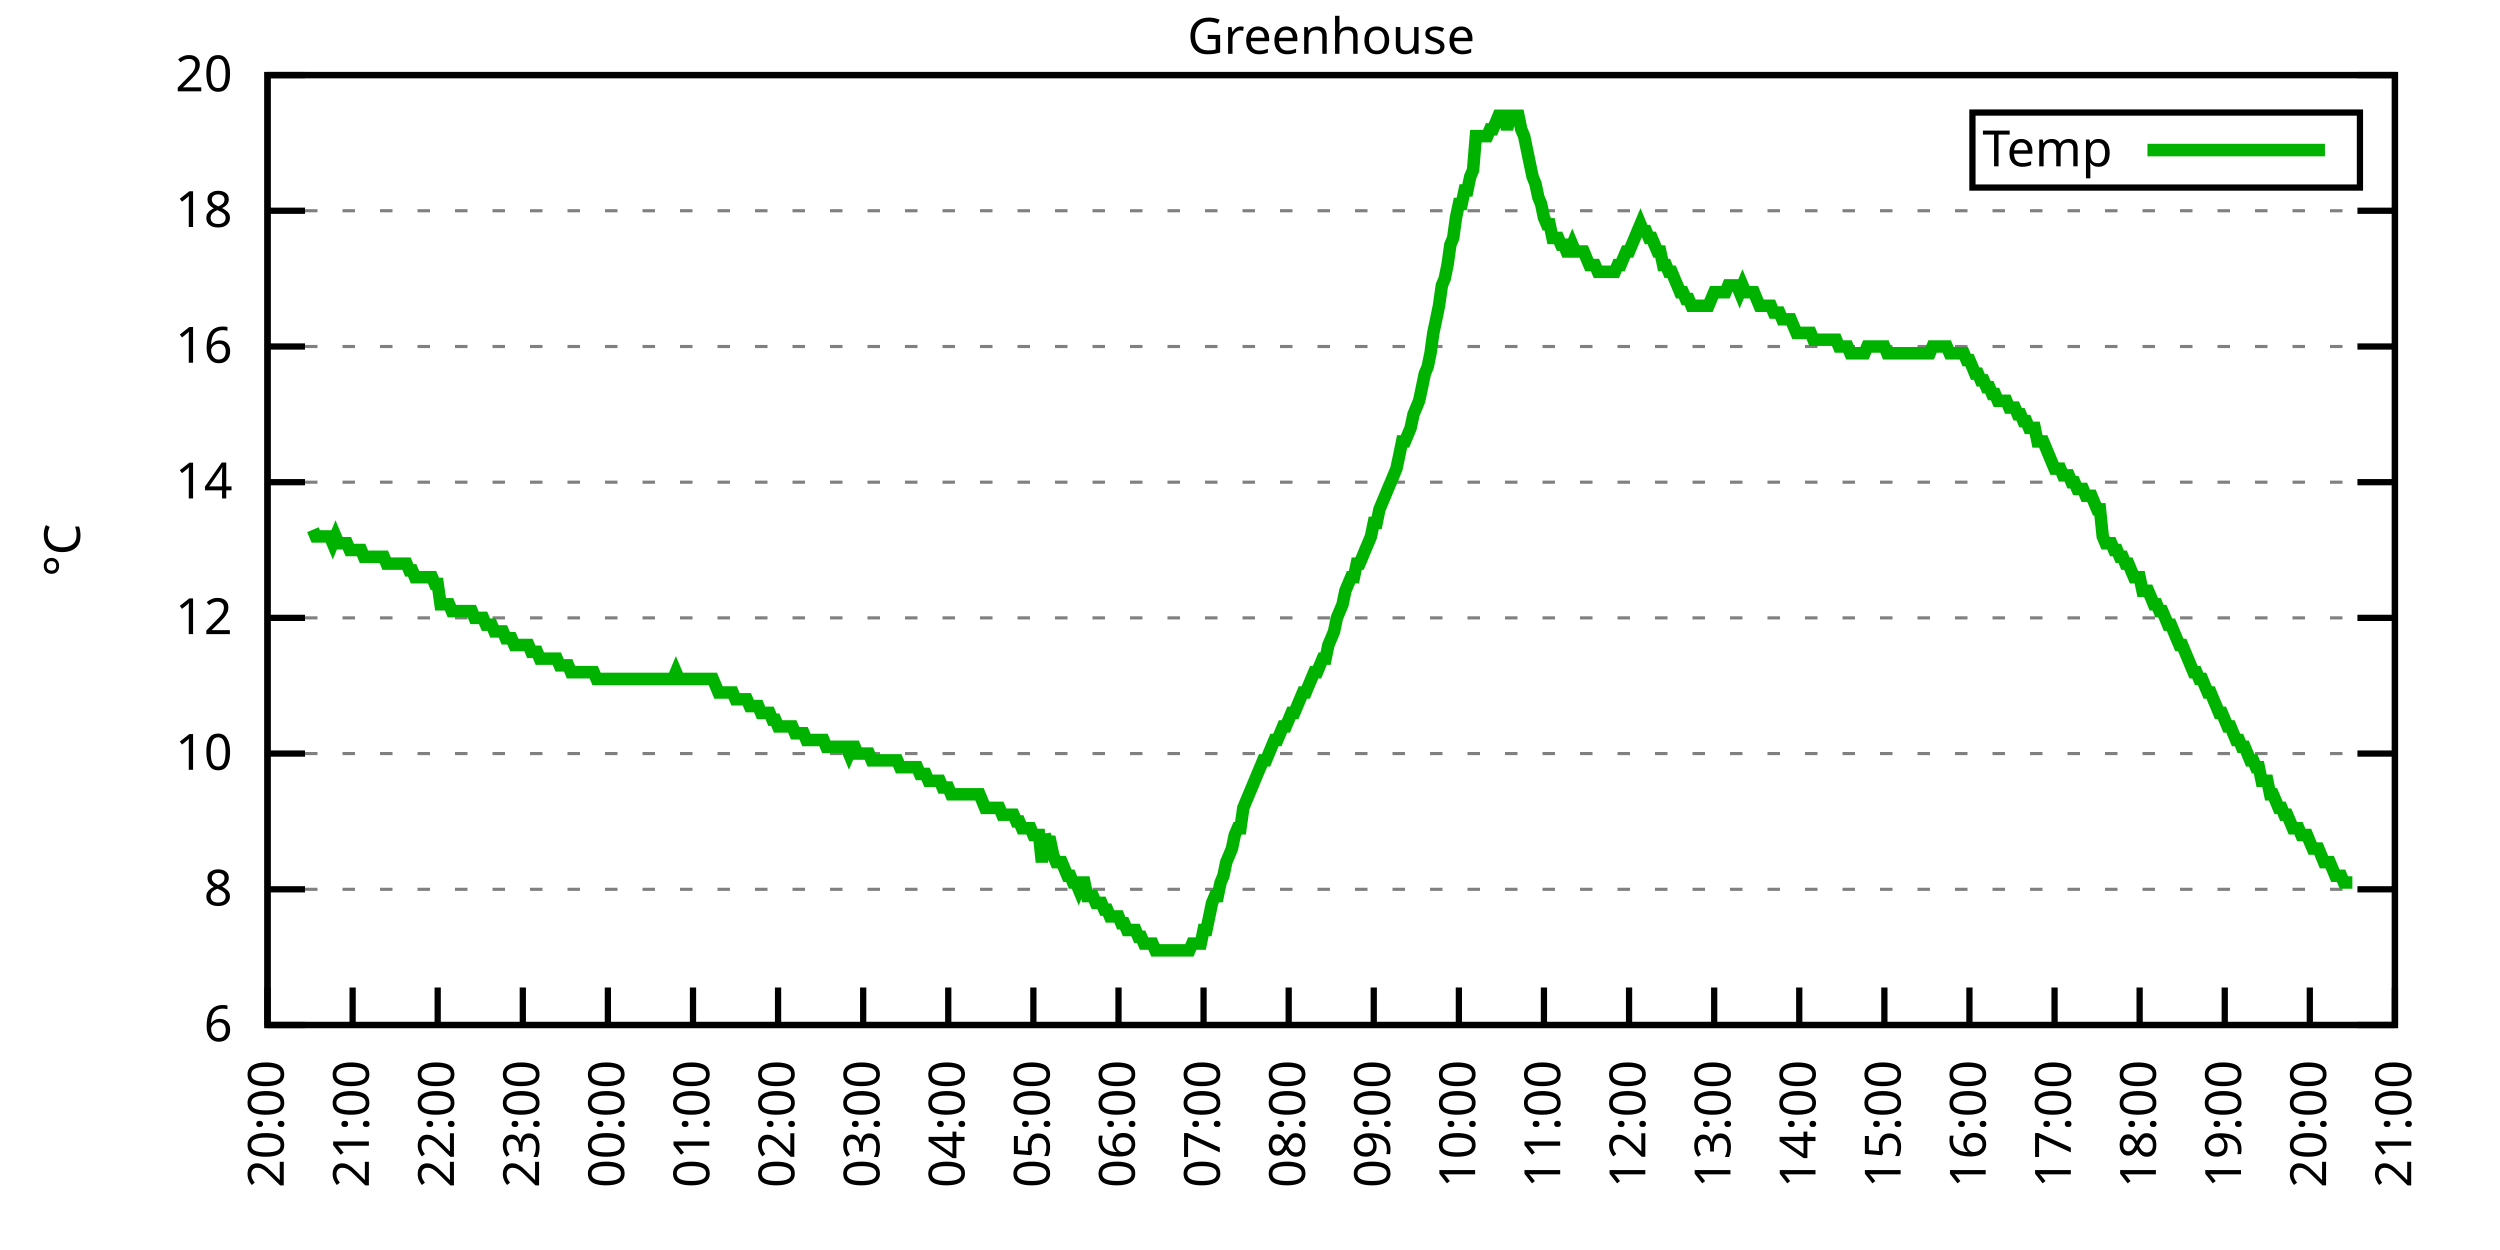
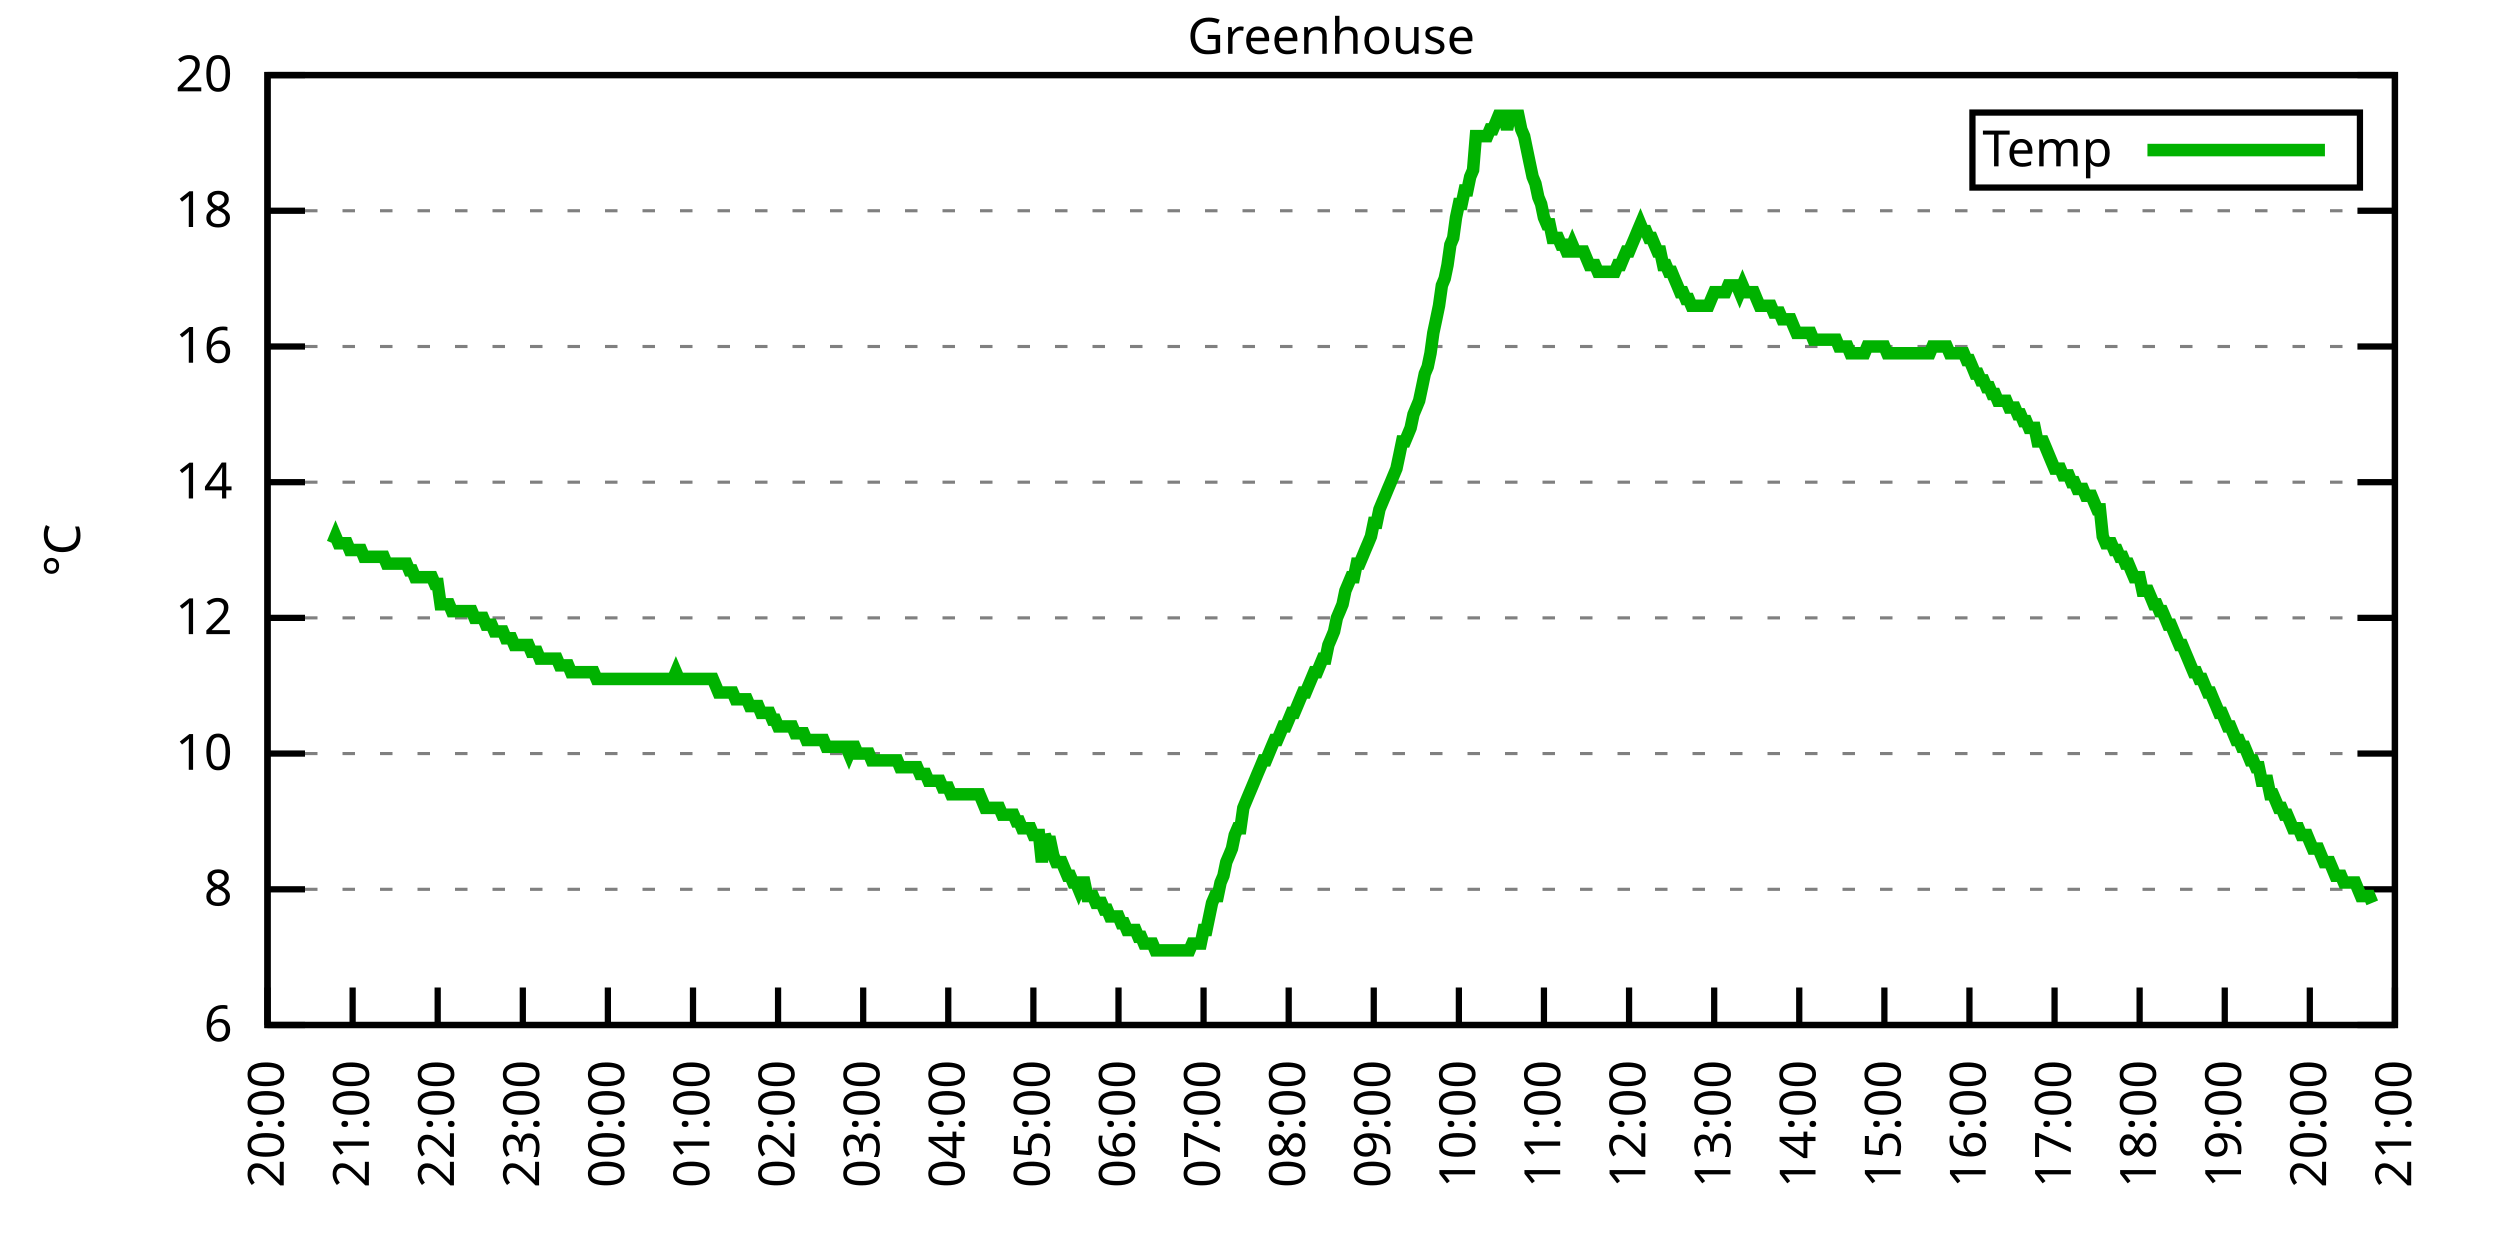
<svg xmlns="http://www.w3.org/2000/svg" xmlns:xlink="http://www.w3.org/1999/xlink" width="400" height="200" viewBox="0 0 400 200">
  <g id="gnuplot_canvas">
    <rect x="0" y="0" width="400" height="200" fill="none" />
    <defs>
      <circle id="gpDot" r="0.5" stroke-width="0.5" stroke="currentColor" />
      <path id="gpPt0" stroke-width="0.333" stroke="currentColor" d="M-1,0 h2 M0,-1 v2" />
      <path id="gpPt1" stroke-width="0.333" stroke="currentColor" d="M-1,-1 L1,1 M1,-1 L-1,1" />
      <path id="gpPt2" stroke-width="0.333" stroke="currentColor" d="M-1,0 L1,0 M0,-1 L0,1 M-1,-1 L1,1 M-1,1 L1,-1" />
      <rect id="gpPt3" stroke-width="0.333" stroke="currentColor" x="-1" y="-1" width="2" height="2" />
      <rect id="gpPt4" stroke-width="0.333" stroke="currentColor" fill="currentColor" x="-1" y="-1" width="2" height="2" />
      <circle id="gpPt5" stroke-width="0.333" stroke="currentColor" cx="0" cy="0" r="1" />
      <use xlink:href="#gpPt5" id="gpPt6" fill="currentColor" stroke="none" />
      <path id="gpPt7" stroke-width="0.333" stroke="currentColor" d="M0,-1.33 L-1.33,0.67 L1.33,0.67 z" />
      <use xlink:href="#gpPt7" id="gpPt8" fill="currentColor" stroke="none" />
      <use xlink:href="#gpPt7" id="gpPt9" stroke="currentColor" transform="rotate(180)" />
      <use xlink:href="#gpPt9" id="gpPt10" fill="currentColor" stroke="none" />
      <use xlink:href="#gpPt3" id="gpPt11" stroke="currentColor" transform="rotate(45)" />
      <use xlink:href="#gpPt11" id="gpPt12" fill="currentColor" stroke="none" />
      <path id="gpPt13" stroke-width="0.333" stroke="currentColor" d="M0,1.330 L1.265,0.411 L0.782,-1.067 L-0.782,-1.076 L-1.265,0.411 z" />
      <use xlink:href="#gpPt13" id="gpPt14" fill="currentColor" stroke="none" />
      <filter id="textbox" filterUnits="objectBoundingBox" x="0" y="0" height="1" width="1">
        <feFlood flood-color="white" flood-opacity="1" result="bgnd" />
        <feComposite in="SourceGraphic" in2="bgnd" operator="atop" />
      </filter>
      <filter id="greybox" filterUnits="objectBoundingBox" x="0" y="0" height="1" width="1">
        <feFlood flood-color="lightgrey" flood-opacity="1" result="grey" />
        <feComposite in="SourceGraphic" in2="grey" operator="atop" />
      </filter>
    </defs>
    <g fill="none" color="white" stroke="currentColor" stroke-width="1.00" stroke-linecap="butt" stroke-linejoin="miter">
</g>
    <g fill="none" color="black" stroke="currentColor" stroke-width="1.00" stroke-linecap="butt" stroke-linejoin="miter">
      <g stroke="none" shape-rendering="crispEdges">
        <polygon fill="rgb(255, 255, 255)" points="42.80,164.00 383.18,164.00 383.18,12.02 42.80,12.02 " />
      </g>
    </g>
    <g fill="none" color="black" stroke="currentColor" stroke-width="1.00" stroke-linecap="butt" stroke-linejoin="miter">
</g>
    <g fill="none" color="black" stroke="black" stroke-width="0.50" stroke-linecap="butt" stroke-linejoin="miter">
</g>
    <g fill="none" color="gray" stroke="currentColor" stroke-width="0.50" stroke-linecap="butt" stroke-linejoin="miter">
      <path stroke="gray" stroke-dasharray="2,4" class="gridline" d="M42.80,164.00 L383.19,164.00  " />
    </g>
    <g fill="none" color="gray" stroke="gray" stroke-width="1.00" stroke-linecap="butt" stroke-linejoin="miter">
</g>
    <g fill="none" color="black" stroke="currentColor" stroke-width="1.00" stroke-linecap="butt" stroke-linejoin="miter">
      <path stroke="black" d="M42.80,164.00 L48.80,164.00 M383.19,164.00 L377.19,164.00  " />
      <g transform="translate(37.20,166.60)" stroke="none" fill="black" font-family="Sans" font-size="8.00" text-anchor="end">
        <text>
          <tspan font-family="Sans"> 6</tspan>
        </text>
      </g>
    </g>
    <g fill="none" color="black" stroke="currentColor" stroke-width="1.00" stroke-linecap="butt" stroke-linejoin="miter">
</g>
    <g fill="none" color="black" stroke="black" stroke-width="0.50" stroke-linecap="butt" stroke-linejoin="miter">
</g>
    <g fill="none" color="gray" stroke="currentColor" stroke-width="0.50" stroke-linecap="butt" stroke-linejoin="miter">
      <path stroke="gray" stroke-dasharray="2,4" class="gridline" d="M42.80,142.29 L383.19,142.29  " />
    </g>
    <g fill="none" color="gray" stroke="gray" stroke-width="1.00" stroke-linecap="butt" stroke-linejoin="miter">
</g>
    <g fill="none" color="black" stroke="currentColor" stroke-width="1.00" stroke-linecap="butt" stroke-linejoin="miter">
      <path stroke="black" d="M42.80,142.29 L48.80,142.29 M383.19,142.29 L377.19,142.29  " />
      <g transform="translate(37.20,144.89)" stroke="none" fill="black" font-family="Sans" font-size="8.00" text-anchor="end">
        <text>
          <tspan font-family="Sans"> 8</tspan>
        </text>
      </g>
    </g>
    <g fill="none" color="black" stroke="currentColor" stroke-width="1.00" stroke-linecap="butt" stroke-linejoin="miter">
</g>
    <g fill="none" color="black" stroke="black" stroke-width="0.50" stroke-linecap="butt" stroke-linejoin="miter">
</g>
    <g fill="none" color="gray" stroke="currentColor" stroke-width="0.50" stroke-linecap="butt" stroke-linejoin="miter">
      <path stroke="gray" stroke-dasharray="2,4" class="gridline" d="M42.80,120.57 L383.19,120.57  " />
    </g>
    <g fill="none" color="gray" stroke="gray" stroke-width="1.00" stroke-linecap="butt" stroke-linejoin="miter">
</g>
    <g fill="none" color="black" stroke="currentColor" stroke-width="1.00" stroke-linecap="butt" stroke-linejoin="miter">
      <path stroke="black" d="M42.80,120.57 L48.80,120.57 M383.19,120.57 L377.19,120.57  " />
      <g transform="translate(37.20,123.17)" stroke="none" fill="black" font-family="Sans" font-size="8.00" text-anchor="end">
        <text>
          <tspan font-family="Sans"> 10</tspan>
        </text>
      </g>
    </g>
    <g fill="none" color="black" stroke="currentColor" stroke-width="1.00" stroke-linecap="butt" stroke-linejoin="miter">
</g>
    <g fill="none" color="black" stroke="black" stroke-width="0.50" stroke-linecap="butt" stroke-linejoin="miter">
</g>
    <g fill="none" color="gray" stroke="currentColor" stroke-width="0.50" stroke-linecap="butt" stroke-linejoin="miter">
      <path stroke="gray" stroke-dasharray="2,4" class="gridline" d="M42.80,98.86 L383.19,98.86  " />
    </g>
    <g fill="none" color="gray" stroke="gray" stroke-width="1.00" stroke-linecap="butt" stroke-linejoin="miter">
</g>
    <g fill="none" color="black" stroke="currentColor" stroke-width="1.00" stroke-linecap="butt" stroke-linejoin="miter">
      <path stroke="black" d="M42.80,98.86 L48.80,98.86 M383.19,98.86 L377.19,98.86  " />
      <g transform="translate(37.20,101.46)" stroke="none" fill="black" font-family="Sans" font-size="8.00" text-anchor="end">
        <text>
          <tspan font-family="Sans"> 12</tspan>
        </text>
      </g>
    </g>
    <g fill="none" color="black" stroke="currentColor" stroke-width="1.00" stroke-linecap="butt" stroke-linejoin="miter">
</g>
    <g fill="none" color="black" stroke="black" stroke-width="0.50" stroke-linecap="butt" stroke-linejoin="miter">
</g>
    <g fill="none" color="gray" stroke="currentColor" stroke-width="0.50" stroke-linecap="butt" stroke-linejoin="miter">
      <path stroke="gray" stroke-dasharray="2,4" class="gridline" d="M42.80,77.15 L383.19,77.15  " />
    </g>
    <g fill="none" color="gray" stroke="gray" stroke-width="1.00" stroke-linecap="butt" stroke-linejoin="miter">
</g>
    <g fill="none" color="black" stroke="currentColor" stroke-width="1.00" stroke-linecap="butt" stroke-linejoin="miter">
      <path stroke="black" d="M42.80,77.15 L48.80,77.15 M383.19,77.15 L377.19,77.15  " />
      <g transform="translate(37.20,79.75)" stroke="none" fill="black" font-family="Sans" font-size="8.00" text-anchor="end">
        <text>
          <tspan font-family="Sans"> 14</tspan>
        </text>
      </g>
    </g>
    <g fill="none" color="black" stroke="currentColor" stroke-width="1.00" stroke-linecap="butt" stroke-linejoin="miter">
</g>
    <g fill="none" color="black" stroke="black" stroke-width="0.50" stroke-linecap="butt" stroke-linejoin="miter">
</g>
    <g fill="none" color="gray" stroke="currentColor" stroke-width="0.50" stroke-linecap="butt" stroke-linejoin="miter">
      <path stroke="gray" stroke-dasharray="2,4" class="gridline" d="M42.80,55.44 L383.19,55.44  " />
    </g>
    <g fill="none" color="gray" stroke="gray" stroke-width="1.00" stroke-linecap="butt" stroke-linejoin="miter">
</g>
    <g fill="none" color="black" stroke="currentColor" stroke-width="1.00" stroke-linecap="butt" stroke-linejoin="miter">
      <path stroke="black" d="M42.80,55.44 L48.80,55.44 M383.19,55.44 L377.19,55.44  " />
      <g transform="translate(37.20,58.04)" stroke="none" fill="black" font-family="Sans" font-size="8.00" text-anchor="end">
        <text>
          <tspan font-family="Sans"> 16</tspan>
        </text>
      </g>
    </g>
    <g fill="none" color="black" stroke="currentColor" stroke-width="1.00" stroke-linecap="butt" stroke-linejoin="miter">
</g>
    <g fill="none" color="black" stroke="black" stroke-width="0.50" stroke-linecap="butt" stroke-linejoin="miter">
</g>
    <g fill="none" color="gray" stroke="currentColor" stroke-width="0.50" stroke-linecap="butt" stroke-linejoin="miter">
      <path stroke="gray" stroke-dasharray="2,4" class="gridline" d="M42.80,33.72 L383.19,33.72  " />
    </g>
    <g fill="none" color="gray" stroke="gray" stroke-width="1.00" stroke-linecap="butt" stroke-linejoin="miter">
</g>
    <g fill="none" color="black" stroke="currentColor" stroke-width="1.00" stroke-linecap="butt" stroke-linejoin="miter">
      <path stroke="black" d="M42.80,33.72 L48.80,33.72 M383.19,33.72 L377.19,33.72  " />
      <g transform="translate(37.20,36.32)" stroke="none" fill="black" font-family="Sans" font-size="8.00" text-anchor="end">
        <text>
          <tspan font-family="Sans"> 18</tspan>
        </text>
      </g>
    </g>
    <g fill="none" color="black" stroke="currentColor" stroke-width="1.00" stroke-linecap="butt" stroke-linejoin="miter">
</g>
    <g fill="none" color="black" stroke="black" stroke-width="0.50" stroke-linecap="butt" stroke-linejoin="miter">
</g>
    <g fill="none" color="gray" stroke="currentColor" stroke-width="0.50" stroke-linecap="butt" stroke-linejoin="miter">
      <path stroke="gray" stroke-dasharray="2,4" class="gridline" d="M42.80,12.01 L383.19,12.01  " />
    </g>
    <g fill="none" color="gray" stroke="gray" stroke-width="1.00" stroke-linecap="butt" stroke-linejoin="miter">
</g>
    <g fill="none" color="black" stroke="currentColor" stroke-width="1.00" stroke-linecap="butt" stroke-linejoin="miter">
      <path stroke="black" d="M42.80,12.01 L48.80,12.01 M383.19,12.01 L377.19,12.01  " />
      <g transform="translate(37.20,14.61)" stroke="none" fill="black" font-family="Sans" font-size="8.00" text-anchor="end">
        <text>
          <tspan font-family="Sans"> 20</tspan>
        </text>
      </g>
    </g>
    <g fill="none" color="black" stroke="currentColor" stroke-width="1.00" stroke-linecap="butt" stroke-linejoin="miter">
      <path stroke="black" d="M42.80,164.00 L42.80,158.00  " />
      <g transform="translate(45.40,169.60) rotate(270.00)" stroke="none" fill="black" font-family="Sans" font-size="8.00" text-anchor="end">
        <text>
          <tspan font-family="Sans">20:00</tspan>
        </text>
      </g>
    </g>
    <g fill="none" color="black" stroke="currentColor" stroke-width="1.00" stroke-linecap="butt" stroke-linejoin="miter">
      <path stroke="black" d="M56.42,164.00 L56.42,158.00  " />
      <g transform="translate(59.02,169.60) rotate(270.00)" stroke="none" fill="black" font-family="Sans" font-size="8.00" text-anchor="end">
        <text>
          <tspan font-family="Sans">21:00</tspan>
        </text>
      </g>
    </g>
    <g fill="none" color="black" stroke="currentColor" stroke-width="1.00" stroke-linecap="butt" stroke-linejoin="miter">
      <path stroke="black" d="M70.03,164.00 L70.03,158.00  " />
      <g transform="translate(72.63,169.60) rotate(270.00)" stroke="none" fill="black" font-family="Sans" font-size="8.00" text-anchor="end">
        <text>
          <tspan font-family="Sans">22:00</tspan>
        </text>
      </g>
    </g>
    <g fill="none" color="black" stroke="currentColor" stroke-width="1.00" stroke-linecap="butt" stroke-linejoin="miter">
      <path stroke="black" d="M83.65,164.00 L83.65,158.00  " />
      <g transform="translate(86.25,169.60) rotate(270.00)" stroke="none" fill="black" font-family="Sans" font-size="8.00" text-anchor="end">
        <text>
          <tspan font-family="Sans">23:00</tspan>
        </text>
      </g>
    </g>
    <g fill="none" color="black" stroke="currentColor" stroke-width="1.00" stroke-linecap="butt" stroke-linejoin="miter">
      <path stroke="black" d="M97.26,164.00 L97.26,158.00  " />
      <g transform="translate(99.86,169.60) rotate(270.00)" stroke="none" fill="black" font-family="Sans" font-size="8.00" text-anchor="end">
        <text>
          <tspan font-family="Sans">00:00</tspan>
        </text>
      </g>
    </g>
    <g fill="none" color="black" stroke="currentColor" stroke-width="1.00" stroke-linecap="butt" stroke-linejoin="miter">
      <path stroke="black" d="M110.88,164.00 L110.88,158.00  " />
      <g transform="translate(113.48,169.60) rotate(270.00)" stroke="none" fill="black" font-family="Sans" font-size="8.00" text-anchor="end">
        <text>
          <tspan font-family="Sans">01:00</tspan>
        </text>
      </g>
    </g>
    <g fill="none" color="black" stroke="currentColor" stroke-width="1.00" stroke-linecap="butt" stroke-linejoin="miter">
      <path stroke="black" d="M124.49,164.00 L124.49,158.00  " />
      <g transform="translate(127.09,169.60) rotate(270.00)" stroke="none" fill="black" font-family="Sans" font-size="8.00" text-anchor="end">
        <text>
          <tspan font-family="Sans">02:00</tspan>
        </text>
      </g>
    </g>
    <g fill="none" color="black" stroke="currentColor" stroke-width="1.00" stroke-linecap="butt" stroke-linejoin="miter">
      <path stroke="black" d="M138.11,164.00 L138.11,158.00  " />
      <g transform="translate(140.71,169.60) rotate(270.00)" stroke="none" fill="black" font-family="Sans" font-size="8.00" text-anchor="end">
        <text>
          <tspan font-family="Sans">03:00</tspan>
        </text>
      </g>
    </g>
    <g fill="none" color="black" stroke="currentColor" stroke-width="1.00" stroke-linecap="butt" stroke-linejoin="miter">
      <path stroke="black" d="M151.72,164.00 L151.72,158.00  " />
      <g transform="translate(154.32,169.60) rotate(270.00)" stroke="none" fill="black" font-family="Sans" font-size="8.00" text-anchor="end">
        <text>
          <tspan font-family="Sans">04:00</tspan>
        </text>
      </g>
    </g>
    <g fill="none" color="black" stroke="currentColor" stroke-width="1.00" stroke-linecap="butt" stroke-linejoin="miter">
      <path stroke="black" d="M165.34,164.00 L165.34,158.00  " />
      <g transform="translate(167.94,169.60) rotate(270.00)" stroke="none" fill="black" font-family="Sans" font-size="8.00" text-anchor="end">
        <text>
          <tspan font-family="Sans">05:00</tspan>
        </text>
      </g>
    </g>
    <g fill="none" color="black" stroke="currentColor" stroke-width="1.00" stroke-linecap="butt" stroke-linejoin="miter">
      <path stroke="black" d="M178.96,164.00 L178.96,158.00  " />
      <g transform="translate(181.56,169.60) rotate(270.00)" stroke="none" fill="black" font-family="Sans" font-size="8.00" text-anchor="end">
        <text>
          <tspan font-family="Sans">06:00</tspan>
        </text>
      </g>
    </g>
    <g fill="none" color="black" stroke="currentColor" stroke-width="1.00" stroke-linecap="butt" stroke-linejoin="miter">
      <path stroke="black" d="M192.57,164.00 L192.57,158.00  " />
      <g transform="translate(195.17,169.60) rotate(270.00)" stroke="none" fill="black" font-family="Sans" font-size="8.00" text-anchor="end">
        <text>
          <tspan font-family="Sans">07:00</tspan>
        </text>
      </g>
    </g>
    <g fill="none" color="black" stroke="currentColor" stroke-width="1.00" stroke-linecap="butt" stroke-linejoin="miter">
      <path stroke="black" d="M206.19,164.00 L206.19,158.00  " />
      <g transform="translate(208.79,169.60) rotate(270.00)" stroke="none" fill="black" font-family="Sans" font-size="8.00" text-anchor="end">
        <text>
          <tspan font-family="Sans">08:00</tspan>
        </text>
      </g>
    </g>
    <g fill="none" color="black" stroke="currentColor" stroke-width="1.00" stroke-linecap="butt" stroke-linejoin="miter">
      <path stroke="black" d="M219.80,164.00 L219.80,158.00  " />
      <g transform="translate(222.40,169.60) rotate(270.00)" stroke="none" fill="black" font-family="Sans" font-size="8.00" text-anchor="end">
        <text>
          <tspan font-family="Sans">09:00</tspan>
        </text>
      </g>
    </g>
    <g fill="none" color="black" stroke="currentColor" stroke-width="1.00" stroke-linecap="butt" stroke-linejoin="miter">
      <path stroke="black" d="M233.42,164.00 L233.42,158.00  " />
      <g transform="translate(236.02,169.60) rotate(270.00)" stroke="none" fill="black" font-family="Sans" font-size="8.00" text-anchor="end">
        <text>
          <tspan font-family="Sans">10:00</tspan>
        </text>
      </g>
    </g>
    <g fill="none" color="black" stroke="currentColor" stroke-width="1.00" stroke-linecap="butt" stroke-linejoin="miter">
      <path stroke="black" d="M247.03,164.00 L247.03,158.00  " />
      <g transform="translate(249.63,169.60) rotate(270.00)" stroke="none" fill="black" font-family="Sans" font-size="8.00" text-anchor="end">
        <text>
          <tspan font-family="Sans">11:00</tspan>
        </text>
      </g>
    </g>
    <g fill="none" color="black" stroke="currentColor" stroke-width="1.00" stroke-linecap="butt" stroke-linejoin="miter">
      <path stroke="black" d="M260.65,164.00 L260.65,158.00  " />
      <g transform="translate(263.25,169.60) rotate(270.00)" stroke="none" fill="black" font-family="Sans" font-size="8.00" text-anchor="end">
        <text>
          <tspan font-family="Sans">12:00</tspan>
        </text>
      </g>
    </g>
    <g fill="none" color="black" stroke="currentColor" stroke-width="1.00" stroke-linecap="butt" stroke-linejoin="miter">
      <path stroke="black" d="M274.27,164.00 L274.27,158.00  " />
      <g transform="translate(276.87,169.60) rotate(270.00)" stroke="none" fill="black" font-family="Sans" font-size="8.00" text-anchor="end">
        <text>
          <tspan font-family="Sans">13:00</tspan>
        </text>
      </g>
    </g>
    <g fill="none" color="black" stroke="currentColor" stroke-width="1.00" stroke-linecap="butt" stroke-linejoin="miter">
      <path stroke="black" d="M287.88,164.00 L287.88,158.00  " />
      <g transform="translate(290.48,169.60) rotate(270.00)" stroke="none" fill="black" font-family="Sans" font-size="8.00" text-anchor="end">
        <text>
          <tspan font-family="Sans">14:00</tspan>
        </text>
      </g>
    </g>
    <g fill="none" color="black" stroke="currentColor" stroke-width="1.00" stroke-linecap="butt" stroke-linejoin="miter">
      <path stroke="black" d="M301.50,164.00 L301.50,158.00  " />
      <g transform="translate(304.10,169.60) rotate(270.00)" stroke="none" fill="black" font-family="Sans" font-size="8.00" text-anchor="end">
        <text>
          <tspan font-family="Sans">15:00</tspan>
        </text>
      </g>
    </g>
    <g fill="none" color="black" stroke="currentColor" stroke-width="1.00" stroke-linecap="butt" stroke-linejoin="miter">
      <path stroke="black" d="M315.11,164.00 L315.11,158.00  " />
      <g transform="translate(317.71,169.60) rotate(270.00)" stroke="none" fill="black" font-family="Sans" font-size="8.00" text-anchor="end">
        <text>
          <tspan font-family="Sans">16:00</tspan>
        </text>
      </g>
    </g>
    <g fill="none" color="black" stroke="currentColor" stroke-width="1.00" stroke-linecap="butt" stroke-linejoin="miter">
      <path stroke="black" d="M328.73,164.00 L328.73,158.00  " />
      <g transform="translate(331.33,169.60) rotate(270.00)" stroke="none" fill="black" font-family="Sans" font-size="8.00" text-anchor="end">
        <text>
          <tspan font-family="Sans">17:00</tspan>
        </text>
      </g>
    </g>
    <g fill="none" color="black" stroke="currentColor" stroke-width="1.00" stroke-linecap="butt" stroke-linejoin="miter">
      <path stroke="black" d="M342.34,164.00 L342.34,158.00  " />
      <g transform="translate(344.94,169.60) rotate(270.00)" stroke="none" fill="black" font-family="Sans" font-size="8.00" text-anchor="end">
        <text>
          <tspan font-family="Sans">18:00</tspan>
        </text>
      </g>
    </g>
    <g fill="none" color="black" stroke="currentColor" stroke-width="1.00" stroke-linecap="butt" stroke-linejoin="miter">
      <path stroke="black" d="M355.96,164.00 L355.96,158.00  " />
      <g transform="translate(358.56,169.60) rotate(270.00)" stroke="none" fill="black" font-family="Sans" font-size="8.00" text-anchor="end">
        <text>
          <tspan font-family="Sans">19:00</tspan>
        </text>
      </g>
    </g>
    <g fill="none" color="black" stroke="currentColor" stroke-width="1.00" stroke-linecap="butt" stroke-linejoin="miter">
      <path stroke="black" d="M369.57,164.00 L369.57,158.00  " />
      <g transform="translate(372.17,169.60) rotate(270.00)" stroke="none" fill="black" font-family="Sans" font-size="8.00" text-anchor="end">
        <text>
          <tspan font-family="Sans">20:00</tspan>
        </text>
      </g>
    </g>
    <g fill="none" color="black" stroke="currentColor" stroke-width="1.00" stroke-linecap="butt" stroke-linejoin="miter">
      <path stroke="black" d="M383.19,164.00 L383.19,158.00  " />
      <g transform="translate(385.79,169.60) rotate(270.00)" stroke="none" fill="black" font-family="Sans" font-size="8.00" text-anchor="end">
        <text>
          <tspan font-family="Sans">21:00</tspan>
        </text>
      </g>
    </g>
    <g fill="none" color="black" stroke="currentColor" stroke-width="1.00" stroke-linecap="butt" stroke-linejoin="miter">
</g>
    <g fill="none" color="black" stroke="currentColor" stroke-width="1.00" stroke-linecap="butt" stroke-linejoin="miter">
      <path stroke="black" d="M42.80,12.01 L42.80,164.00 L383.19,164.00 L383.19,12.01 L42.80,12.01 Z  " />
    </g>
    <g fill="none" color="black" stroke="currentColor" stroke-width="1.00" stroke-linecap="butt" stroke-linejoin="miter">
</g>
    <g fill="none" color="black" stroke="currentColor" stroke-width="1.00" stroke-linecap="butt" stroke-linejoin="miter">
      <path stroke="black" d="M315.59,30.01 L315.59,18.01 L377.59,18.01 L377.59,30.01 L315.59,30.01 Z  " />
    </g>
    <g id="Greenhouse_plot_1">
      <g fill="none" color="white" stroke="black" stroke-width="2.00" stroke-linecap="butt" stroke-linejoin="miter">
</g>
      <g fill="none" color="black" stroke="currentColor" stroke-width="2.00" stroke-linecap="butt" stroke-linejoin="miter">
        <g transform="translate(337.99,26.61)" stroke="none" fill="black" font-family="Sans" font-size="8.00" text-anchor="end">
          <text>
            <tspan font-family="Sans">Temp</tspan>
          </text>
        </g>
      </g>
      <g fill="none" color="black" stroke="currentColor" stroke-width="2.00" stroke-linecap="butt" stroke-linejoin="miter">
-         <path stroke="rgb(  0, 178,   0)" d="M343.59,24.01 L371.99,24.01 M50.06,84.75 L50.52,85.83 L50.97,85.83 L51.42,85.83 L51.88,85.83 L52.33,85.83   L52.78,85.83 L53.24,86.92 L53.69,85.83 L54.15,86.92 L54.60,86.92 L55.05,86.92 L55.51,86.92 L55.96,88.00   L56.42,88.00 L56.87,88.00 L57.32,88.00 L57.78,88.00 L58.23,89.09 L58.68,89.09 L59.14,89.09 L59.59,89.09   L60.05,89.09 L60.50,89.09 L60.95,89.09 L61.41,89.09 L61.86,90.18 L62.32,90.18 L62.77,90.18 L63.22,90.18   L63.68,90.18 L64.13,90.18 L64.58,90.18 L65.04,90.18 L65.49,91.26 L65.95,91.26 L66.40,92.35 L66.85,92.35   L67.31,92.35 L67.76,92.35 L68.22,92.35 L68.67,92.35 L69.12,92.35 L69.58,93.43 L70.03,93.43 L70.49,96.69   L70.94,96.69 L71.39,96.69 L71.85,96.69 L72.30,97.78 L72.75,97.78 L73.21,97.78 L73.66,97.78 L74.12,97.78   L74.57,97.78 L75.02,97.78 L75.48,97.78 L75.93,98.86 L76.39,98.86 L76.84,98.86 L77.29,98.86 L77.75,99.95   L78.20,99.95 L78.65,99.95 L79.11,101.03 L79.56,101.03 L80.02,101.03 L80.47,101.03 L80.92,102.12 L81.38,102.12   L81.83,102.12 L82.29,103.20 L82.74,103.20 L83.19,103.20 L83.65,103.20 L84.10,103.20 L84.55,103.20 L85.01,104.29   L85.46,104.29 L85.92,104.29 L86.37,105.38 L86.82,105.38 L87.28,105.38 L87.73,105.38 L88.19,105.38 L88.64,105.38   L89.09,105.38 L89.55,106.46 L90.00,106.46 L90.45,106.46 L90.91,106.46 L91.36,107.55 L91.82,107.55 L92.27,107.55   L92.72,107.55 L93.18,107.55 L93.63,107.55 L94.09,107.55 L94.54,107.55 L94.99,107.55 L95.45,108.63 L95.90,108.63   L96.35,108.63 L96.81,108.63 L97.26,108.63 L97.72,108.63 L98.17,108.63 L98.62,108.63 L99.08,108.63 L99.53,108.63   L99.99,108.63 L100.44,108.63 L100.89,108.63 L101.35,108.63 L101.80,108.63 L102.25,108.63 L102.71,108.63 L103.16,108.63   L103.62,108.63 L104.07,108.63 L104.52,108.63 L104.98,108.63 L105.43,108.63 L105.89,108.63 L106.34,108.63 L106.79,108.63   L107.25,108.63 L107.70,108.63 L108.15,107.55 L108.61,108.63 L109.06,108.63 L109.52,108.63 L109.97,108.63 L110.42,108.63   L110.88,108.63 L111.33,108.63 L111.79,108.63 L112.24,108.63 L112.69,108.63 L113.15,108.63 L113.60,108.63 L114.05,108.63   L114.51,109.72 L114.96,110.80 L115.42,110.80 L115.87,110.80 L116.32,110.80 L116.78,110.80 L117.23,110.80 L117.69,111.89   L118.14,111.89 L118.59,111.89 L119.05,111.89 L119.50,111.89 L119.96,112.97 L120.41,112.97 L120.86,112.97 L121.32,112.97   L121.77,114.06 L122.22,114.06 L122.68,114.06 L123.13,114.06 L123.59,115.15 L124.04,115.15 L124.49,116.23 L124.95,116.23   L125.40,116.23 L125.86,116.23 L126.31,116.23 L126.76,116.23 L127.22,117.32 L127.67,117.32 L128.12,117.32 L128.58,117.32   L129.03,118.40 L129.49,118.40 L129.94,118.40 L130.39,118.40 L130.85,118.40 L131.30,118.40 L131.76,118.40 L132.21,119.49   L132.66,119.49 L133.12,119.49 L133.57,119.49 L134.02,119.49 L134.48,119.49 L134.93,119.49 L135.39,119.49 L135.84,120.57   L136.29,119.49 L136.75,119.49 L137.20,120.57 L137.66,120.57 L138.11,120.57 L138.56,120.57 L139.02,120.57 L139.47,121.66   L139.92,121.66 L140.38,121.66 L140.83,121.66 L141.29,121.66 L141.74,121.66 L142.19,121.66 L142.65,121.66 L143.10,121.66   L143.56,121.66 L144.01,122.75 L144.46,122.75 L144.92,122.75 L145.37,122.75 L145.82,122.75 L146.28,122.75 L146.73,122.75   L147.19,123.83 L147.64,123.83 L148.09,123.83 L148.55,124.92 L149.00,124.92 L149.46,124.92 L149.91,124.92 L150.36,124.92   L150.82,126.00 L151.27,126.00 L151.72,126.00 L152.18,127.09 L152.63,127.09 L153.09,127.09 L153.54,127.09 L153.99,127.09   L154.45,127.09 L154.90,127.09 L155.36,127.09 L155.81,127.09 L156.26,127.09 L156.72,127.09 L157.17,128.17 L157.62,129.26   L158.08,129.26 L158.53,129.26 L158.99,129.26 L159.44,129.26 L159.89,129.26 L160.35,130.35 L160.80,130.35 L161.26,130.35   L161.71,130.35 L162.16,130.35 L162.62,131.43 L163.07,131.43 L163.52,132.52 L163.98,132.52 L164.43,132.52 L164.89,132.52   L165.34,133.60 L165.79,133.60 L166.25,133.60 L166.70,137.94 L167.16,133.60 L167.61,134.69 L168.06,134.69 L168.52,136.86   L168.97,137.94 L169.43,137.94 L169.88,137.94 L170.33,139.03 L170.79,140.12 L171.24,140.12 L171.69,141.20 L172.15,141.20   L172.60,142.29 L173.06,141.20 L173.51,141.20 L173.96,143.37 L174.42,143.37 L174.87,143.37 L175.33,144.46 L175.78,144.46   L176.23,144.46 L176.69,145.54 L177.14,145.54 L177.59,146.63 L178.05,146.63 L178.50,146.63 L178.96,146.63 L179.41,147.72   L179.86,147.72 L180.32,148.80 L180.77,148.80 L181.23,148.80 L181.68,148.80 L182.13,149.89 L182.59,149.89 L183.04,150.97   L183.49,150.97 L183.95,150.97 L184.40,150.97 L184.86,152.06 L185.31,152.06 L185.76,152.06 L186.22,152.06 L186.67,152.06   L187.13,152.06 L187.58,152.06 L188.03,152.06 L188.49,152.06 L188.94,152.06 L189.39,152.06 L189.85,152.06 L190.30,152.06   L190.76,150.97 L191.21,150.97 L191.66,150.97 L192.12,150.97 L192.57,148.80 L193.03,148.80 L193.48,146.63 L193.93,144.46   L194.39,143.37 L194.84,143.37 L195.29,141.20 L195.75,140.12 L196.20,137.94 L196.66,136.86 L197.11,135.77 L197.56,133.60   L198.02,132.52 L198.47,132.52 L198.93,129.26 L199.38,128.17 L199.83,127.09 L200.29,126.00 L200.74,124.92 L201.19,123.83   L201.65,122.75 L202.10,121.66 L202.56,121.66 L203.01,120.57 L203.46,119.49 L203.92,118.40 L204.37,118.40 L204.83,117.32   L205.28,116.23 L205.73,116.23 L206.19,115.15 L206.64,114.06 L207.09,114.06 L207.55,112.97 L208.00,111.89 L208.46,110.80   L208.91,110.80 L209.36,109.72 L209.82,108.63 L210.27,107.55 L210.73,107.55 L211.18,106.46 L211.63,105.38 L212.09,105.38   L212.54,103.20 L213.00,102.12 L213.45,101.03 L213.90,98.86 L214.36,97.78 L214.81,96.69 L215.26,94.52 L215.72,93.43   L216.17,92.35 L216.63,92.35 L217.08,90.18 L217.53,90.18 L217.99,89.09 L218.44,88.00 L218.90,86.92 L219.35,85.83   L219.80,83.66 L220.26,83.66 L220.71,81.49 L221.16,80.41 L221.62,79.32 L222.07,78.23 L222.53,77.15 L222.98,76.06   L223.43,74.98 L223.89,72.81 L224.34,70.63 L224.80,70.63 L225.25,69.55 L225.70,68.46 L226.16,66.29 L226.61,65.21   L227.06,64.12 L227.52,61.95 L227.97,59.78 L228.43,58.69 L228.88,56.52 L229.33,53.26 L229.79,51.09 L230.24,48.92   L230.70,45.66 L231.15,44.58 L231.60,42.41 L232.06,39.15 L232.51,38.07 L232.96,34.81 L233.42,32.64 L233.87,32.64   L234.33,30.47 L234.78,30.47 L235.23,28.29 L235.69,27.21 L236.14,21.78 L236.60,21.78 L237.05,21.78 L237.50,21.78   L237.96,21.78 L238.41,20.70 L238.86,20.70 L239.32,19.61 L239.77,18.52 L240.23,18.52 L240.68,18.52 L241.13,20.70   L241.59,18.52 L242.04,18.52 L242.50,18.52 L242.95,18.52 L243.40,20.70 L243.86,21.78 L244.31,23.95 L244.76,26.12   L245.22,28.29 L245.67,29.38 L246.13,31.55 L246.58,32.64 L247.03,34.81 L247.49,35.89 L247.94,35.89 L248.40,38.07   L248.85,38.07 L249.30,38.07 L249.76,39.15 L250.21,39.15 L250.66,40.24 L251.12,40.24 L251.57,39.15 L252.03,40.24   L252.48,40.24 L252.93,40.24 L253.39,40.24 L253.84,41.32 L254.30,42.41 L254.75,42.41 L255.20,42.41 L255.66,43.49   L256.11,43.49 L256.56,43.49 L257.02,43.49 L257.47,43.49 L257.93,43.49 L258.38,43.49 L258.83,42.41 L259.29,42.41   L259.74,41.32 L260.20,40.24 L260.65,40.24 L261.10,39.15 L261.56,38.07 L262.01,36.98 L262.47,35.89 L262.92,36.98   L263.37,36.98 L263.83,38.07 L264.28,38.07 L264.73,39.15 L265.19,40.24 L265.64,40.24 L266.10,42.41 L266.55,42.41   L267.00,43.49 L267.46,43.49 L267.91,44.58 L268.37,45.66 L268.82,46.75 L269.27,46.75 L269.73,47.84 L270.18,47.84   L270.63,48.92 L271.09,48.92 L271.54,48.92 L272.00,48.92 L272.45,48.92 L272.90,48.92 L273.36,48.92 L273.81,47.84   L274.27,46.75 L274.72,46.75 L275.17,46.75 L275.63,46.75 L276.08,46.75 L276.53,45.66 L276.99,45.66 L277.44,45.66   L277.90,45.66 L278.35,46.75 L278.80,45.66 L279.26,46.75 L279.71,46.75 L280.17,46.75 L280.62,46.75 L281.07,47.84   L281.53,48.92 L281.98,48.92 L282.43,48.92 L282.89,48.92 L283.34,48.92 L283.80,50.01 L284.25,50.01 L284.70,50.01   L285.16,51.09 L285.61,51.09 L286.07,51.09 L286.52,51.09 L286.97,52.18 L287.43,53.26 L287.88,53.26 L288.33,53.26   L288.79,53.26 L289.24,53.26 L289.70,53.26 L290.15,54.35 L290.60,54.35 L291.06,54.35 L291.51,54.35 L291.97,54.35   L292.42,54.35 L292.87,54.35 L293.33,54.35 L293.78,54.35 L294.23,55.44 L294.69,55.44 L295.14,55.44 L295.60,55.44   L296.05,56.52 L296.50,56.52 L296.96,56.52 L297.41,56.52 L297.87,56.52 L298.32,56.52 L298.77,55.44 L299.23,55.44   L299.68,55.44 L300.13,55.44 L300.59,55.44 L301.04,55.44 L301.50,55.44 L301.95,56.52 L302.40,56.52 L302.86,56.52   L303.31,56.52 L303.77,56.52 L304.22,56.52 L304.67,56.52 L305.13,56.52 L305.58,56.52 L306.03,56.52 L306.49,56.52   L306.94,56.52 L307.40,56.52 L307.85,56.52 L308.30,56.52 L308.76,56.52 L309.21,55.44 L309.67,55.44 L310.12,55.44   L310.57,55.44 L311.03,55.44 L311.48,55.44 L311.94,56.52 L312.39,56.52 L312.84,56.52 L313.30,56.52 L313.75,56.52   L314.20,56.52 L314.66,57.61 L315.11,57.61 L315.57,58.69 L316.02,59.78 L316.47,59.78 L316.93,60.86 L317.38,60.86   L317.84,61.95 L318.29,61.95 L318.74,63.04 L319.20,63.04 L319.65,64.12 L320.10,64.12 L320.56,64.12 L321.01,64.12   L321.47,65.21 L321.92,65.21 L322.37,65.21 L322.83,66.29 L323.28,66.29 L323.74,67.38 L324.19,67.38 L324.64,68.46   L325.10,68.46 L325.55,68.46 L326.00,70.63 L326.46,70.63 L326.91,70.63 L327.37,71.72 L327.82,72.81 L328.27,73.89   L328.73,74.98 L329.18,74.98 L329.64,74.98 L330.09,76.06 L330.54,76.06 L331.00,76.06 L331.45,77.15 L331.90,77.15   L332.36,78.23 L332.81,78.23 L333.27,78.23 L333.72,79.32 L334.17,79.32 L334.63,79.32 L335.08,80.41 L335.54,81.49   L335.99,81.49 L336.44,85.83 L336.90,86.92 L337.35,86.92 L337.80,86.92 L338.26,88.00 L338.71,88.00 L339.17,89.09   L339.62,89.09 L340.07,90.18 L340.53,90.18 L340.98,91.26 L341.44,92.35 L341.89,92.35 L342.34,92.35 L342.80,94.52   L343.25,94.52 L343.70,94.52 L344.16,95.60 L344.61,96.69 L345.07,96.69 L345.52,97.78 L345.97,97.78 L346.43,98.86   L346.88,99.95 L347.34,99.95 L347.79,101.03 L348.24,102.12 L348.70,103.20 L349.15,103.20 L349.60,104.29 L350.06,105.38   L350.51,106.46 L350.97,107.55 L351.42,107.55 L351.87,108.63 L352.33,108.63 L352.78,109.72 L353.24,110.80 L353.69,110.80   L354.14,111.89 L354.60,112.97 L355.05,114.06 L355.50,114.06 L355.96,115.15 L356.41,116.23 L356.87,116.23 L357.32,117.32   L357.77,118.40 L358.23,118.40 L358.68,119.49 L359.14,119.49 L359.59,120.57 L360.04,121.66 L360.50,121.66 L360.95,122.75   L361.41,122.75 L361.86,124.92 L362.31,124.92 L362.77,124.92 L363.22,127.09 L363.67,127.09 L364.13,128.17 L364.58,129.26   L365.04,129.26 L365.49,130.35 L365.94,130.35 L366.40,131.43 L366.85,132.52 L367.31,132.52 L367.76,132.52 L368.21,133.60   L368.67,133.60 L369.12,133.60 L369.57,134.69 L370.03,135.77 L370.48,135.77 L370.94,135.77 L371.39,136.86 L371.84,137.94   L372.30,137.94 L372.75,137.94 L373.21,139.03 L373.66,140.12 L374.11,140.12 L374.57,140.12 L375.02,141.20 L375.47,141.20   L375.93,141.20 L376.38,141.20  " />
+         <path stroke="rgb(  0, 178,   0)" d="M343.59,24.01 L371.99,24.01 M53.24,86.92 L53.69,85.83 L54.15,86.92 L54.60,86.92 L55.05,86.92 L55.51,86.92   L55.96,88.00 L56.42,88.00 L56.87,88.00 L57.32,88.00 L57.78,88.00 L58.23,89.09 L58.68,89.09 L59.14,89.09   L59.59,89.09 L60.05,89.09 L60.50,89.09 L60.95,89.09 L61.41,89.09 L61.86,90.18 L62.32,90.18 L62.77,90.18   L63.22,90.18 L63.68,90.18 L64.13,90.18 L64.58,90.18 L65.04,90.18 L65.49,91.26 L65.95,91.26 L66.40,92.35   L66.85,92.35 L67.31,92.35 L67.76,92.35 L68.22,92.35 L68.67,92.35 L69.12,92.35 L69.58,93.43 L70.03,93.43   L70.49,96.69 L70.94,96.69 L71.39,96.69 L71.85,96.69 L72.30,97.78 L72.75,97.78 L73.21,97.78 L73.66,97.78   L74.12,97.78 L74.57,97.78 L75.02,97.78 L75.48,97.78 L75.93,98.86 L76.39,98.86 L76.84,98.86 L77.29,98.86   L77.75,99.95 L78.20,99.95 L78.65,99.95 L79.11,101.03 L79.56,101.03 L80.02,101.03 L80.47,101.03 L80.92,102.12   L81.38,102.12 L81.83,102.12 L82.29,103.20 L82.74,103.20 L83.19,103.20 L83.65,103.20 L84.10,103.20 L84.55,103.20   L85.01,104.29 L85.46,104.29 L85.92,104.29 L86.37,105.38 L86.82,105.38 L87.28,105.38 L87.73,105.38 L88.19,105.38   L88.64,105.38 L89.09,105.38 L89.55,106.46 L90.00,106.46 L90.45,106.46 L90.91,106.46 L91.36,107.55 L91.82,107.55   L92.27,107.55 L92.72,107.55 L93.18,107.55 L93.63,107.55 L94.09,107.55 L94.54,107.55 L94.99,107.55 L95.45,108.63   L95.90,108.63 L96.35,108.63 L96.81,108.63 L97.26,108.63 L97.72,108.63 L98.17,108.63 L98.62,108.63 L99.08,108.63   L99.53,108.63 L99.99,108.63 L100.44,108.63 L100.89,108.63 L101.35,108.63 L101.80,108.63 L102.25,108.63 L102.71,108.63   L103.16,108.63 L103.62,108.63 L104.07,108.63 L104.52,108.63 L104.98,108.63 L105.43,108.63 L105.89,108.63 L106.34,108.63   L106.79,108.63 L107.25,108.63 L107.70,108.63 L108.15,107.55 L108.61,108.63 L109.06,108.63 L109.52,108.63 L109.97,108.63   L110.42,108.63 L110.88,108.63 L111.33,108.63 L111.79,108.63 L112.24,108.63 L112.69,108.63 L113.15,108.63 L113.60,108.63   L114.05,108.63 L114.51,109.72 L114.96,110.80 L115.42,110.80 L115.87,110.80 L116.32,110.80 L116.78,110.80 L117.23,110.80   L117.69,111.89 L118.14,111.89 L118.59,111.89 L119.05,111.89 L119.50,111.89 L119.96,112.97 L120.41,112.97 L120.86,112.97   L121.32,112.97 L121.77,114.06 L122.22,114.06 L122.68,114.06 L123.13,114.06 L123.59,115.15 L124.04,115.15 L124.49,116.23   L124.95,116.23 L125.40,116.23 L125.86,116.23 L126.31,116.23 L126.76,116.23 L127.22,117.32 L127.67,117.32 L128.12,117.32   L128.58,117.32 L129.03,118.40 L129.49,118.40 L129.94,118.40 L130.39,118.40 L130.85,118.40 L131.30,118.40 L131.76,118.40   L132.21,119.49 L132.66,119.49 L133.12,119.49 L133.57,119.49 L134.02,119.49 L134.48,119.49 L134.93,119.49 L135.39,119.49   L135.84,120.57 L136.29,119.49 L136.75,119.49 L137.20,120.57 L137.66,120.57 L138.11,120.57 L138.56,120.57 L139.02,120.57   L139.47,121.66 L139.92,121.66 L140.38,121.66 L140.83,121.66 L141.29,121.66 L141.74,121.66 L142.19,121.66 L142.65,121.66   L143.10,121.66 L143.56,121.66 L144.01,122.75 L144.46,122.75 L144.92,122.75 L145.37,122.75 L145.82,122.75 L146.28,122.75   L146.73,122.75 L147.19,123.83 L147.64,123.83 L148.09,123.83 L148.55,124.92 L149.00,124.92 L149.46,124.92 L149.91,124.92   L150.36,124.92 L150.82,126.00 L151.27,126.00 L151.72,126.00 L152.18,127.09 L152.63,127.09 L153.09,127.09 L153.54,127.09   L153.99,127.09 L154.45,127.09 L154.90,127.09 L155.36,127.09 L155.81,127.09 L156.26,127.09 L156.72,127.09 L157.17,128.17   L157.62,129.26 L158.08,129.26 L158.53,129.26 L158.99,129.26 L159.44,129.26 L159.89,129.26 L160.35,130.35 L160.80,130.35   L161.26,130.35 L161.71,130.35 L162.16,130.35 L162.62,131.43 L163.07,131.43 L163.52,132.52 L163.98,132.52 L164.43,132.52   L164.89,132.52 L165.34,133.60 L165.79,133.60 L166.25,133.60 L166.70,137.94 L167.16,133.60 L167.61,134.69 L168.06,134.69   L168.52,136.86 L168.97,137.94 L169.43,137.94 L169.88,137.94 L170.33,139.03 L170.79,140.12 L171.24,140.12 L171.69,141.20   L172.15,141.20 L172.60,142.29 L173.06,141.20 L173.51,141.20 L173.96,143.37 L174.42,143.37 L174.87,143.37 L175.33,144.46   L175.78,144.46 L176.23,144.46 L176.69,145.54 L177.14,145.54 L177.59,146.63 L178.05,146.63 L178.50,146.63 L178.96,146.63   L179.41,147.72 L179.86,147.72 L180.32,148.80 L180.77,148.80 L181.23,148.80 L181.68,148.80 L182.13,149.89 L182.59,149.89   L183.04,150.97 L183.49,150.97 L183.95,150.97 L184.40,150.97 L184.86,152.06 L185.31,152.06 L185.76,152.06 L186.22,152.06   L186.67,152.06 L187.13,152.06 L187.58,152.06 L188.03,152.06 L188.49,152.06 L188.94,152.06 L189.39,152.06 L189.85,152.06   L190.30,152.06 L190.76,150.97 L191.21,150.97 L191.66,150.97 L192.12,150.97 L192.57,148.80 L193.03,148.80 L193.48,146.63   L193.93,144.46 L194.39,143.37 L194.84,143.37 L195.29,141.20 L195.75,140.12 L196.20,137.94 L196.66,136.86 L197.11,135.77   L197.56,133.60 L198.02,132.52 L198.47,132.52 L198.93,129.26 L199.38,128.17 L199.83,127.09 L200.29,126.00 L200.74,124.92   L201.19,123.83 L201.65,122.75 L202.10,121.66 L202.56,121.66 L203.01,120.57 L203.46,119.49 L203.92,118.40 L204.37,118.40   L204.83,117.32 L205.28,116.23 L205.73,116.23 L206.19,115.15 L206.64,114.06 L207.09,114.06 L207.55,112.97 L208.00,111.89   L208.46,110.80 L208.91,110.80 L209.36,109.72 L209.82,108.63 L210.27,107.55 L210.73,107.55 L211.18,106.46 L211.63,105.38   L212.09,105.38 L212.54,103.20 L213.00,102.12 L213.45,101.03 L213.90,98.86 L214.36,97.78 L214.81,96.69 L215.26,94.52   L215.72,93.43 L216.17,92.35 L216.63,92.35 L217.08,90.18 L217.53,90.18 L217.99,89.09 L218.44,88.00 L218.90,86.92   L219.35,85.83 L219.80,83.66 L220.26,83.66 L220.71,81.49 L221.16,80.41 L221.62,79.32 L222.07,78.23 L222.53,77.15   L222.98,76.06 L223.43,74.98 L223.89,72.81 L224.34,70.63 L224.80,70.63 L225.25,69.55 L225.70,68.46 L226.16,66.29   L226.61,65.21 L227.06,64.12 L227.52,61.95 L227.97,59.78 L228.43,58.69 L228.88,56.52 L229.33,53.26 L229.79,51.09   L230.24,48.92 L230.70,45.66 L231.15,44.58 L231.60,42.41 L232.06,39.15 L232.51,38.07 L232.96,34.81 L233.42,32.64   L233.87,32.64 L234.33,30.47 L234.78,30.47 L235.23,28.29 L235.69,27.21 L236.14,21.78 L236.60,21.78 L237.05,21.78   L237.50,21.78 L237.96,21.78 L238.41,20.70 L238.86,20.70 L239.32,19.61 L239.77,18.52 L240.23,18.52 L240.68,18.52   L241.13,20.70 L241.59,18.52 L242.04,18.52 L242.50,18.52 L242.95,18.52 L243.40,20.70 L243.86,21.78 L244.31,23.95   L244.76,26.12 L245.22,28.29 L245.67,29.38 L246.13,31.55 L246.58,32.64 L247.03,34.81 L247.49,35.89 L247.94,35.89   L248.40,38.07 L248.85,38.07 L249.30,38.07 L249.76,39.15 L250.21,39.15 L250.66,40.24 L251.12,40.24 L251.57,39.15   L252.03,40.24 L252.48,40.24 L252.93,40.24 L253.39,40.24 L253.84,41.32 L254.30,42.41 L254.75,42.41 L255.20,42.41   L255.66,43.49 L256.11,43.49 L256.56,43.49 L257.02,43.49 L257.47,43.49 L257.93,43.49 L258.38,43.49 L258.83,42.41   L259.29,42.41 L259.74,41.32 L260.20,40.24 L260.65,40.24 L261.10,39.15 L261.56,38.07 L262.01,36.98 L262.47,35.89   L262.92,36.98 L263.37,36.98 L263.83,38.07 L264.28,38.07 L264.73,39.15 L265.19,40.24 L265.64,40.24 L266.10,42.41   L266.55,42.41 L267.00,43.49 L267.46,43.49 L267.91,44.58 L268.37,45.66 L268.82,46.75 L269.27,46.75 L269.73,47.84   L270.18,47.84 L270.63,48.92 L271.09,48.92 L271.54,48.92 L272.00,48.92 L272.45,48.92 L272.90,48.92 L273.36,48.92   L273.81,47.84 L274.27,46.75 L274.72,46.75 L275.17,46.75 L275.63,46.75 L276.08,46.75 L276.53,45.66 L276.99,45.66   L277.44,45.66 L277.90,45.66 L278.35,46.75 L278.80,45.66 L279.26,46.75 L279.71,46.75 L280.17,46.75 L280.62,46.75   L281.07,47.84 L281.53,48.92 L281.98,48.92 L282.43,48.92 L282.89,48.92 L283.34,48.92 L283.80,50.01 L284.25,50.01   L284.70,50.01 L285.16,51.09 L285.61,51.09 L286.07,51.09 L286.52,51.09 L286.97,52.18 L287.43,53.26 L287.88,53.26   L288.33,53.26 L288.79,53.26 L289.24,53.26 L289.70,53.26 L290.15,54.35 L290.60,54.35 L291.06,54.35 L291.51,54.35   L291.97,54.35 L292.42,54.35 L292.87,54.35 L293.33,54.35 L293.78,54.35 L294.23,55.44 L294.69,55.44 L295.14,55.44   L295.60,55.44 L296.05,56.52 L296.50,56.52 L296.96,56.52 L297.41,56.52 L297.87,56.52 L298.32,56.52 L298.77,55.44   L299.23,55.44 L299.68,55.44 L300.13,55.44 L300.59,55.44 L301.04,55.44 L301.50,55.44 L301.95,56.52 L302.40,56.52   L302.86,56.52 L303.31,56.52 L303.77,56.52 L304.22,56.52 L304.67,56.52 L305.13,56.52 L305.58,56.52 L306.03,56.52   L306.49,56.52 L306.94,56.52 L307.40,56.52 L307.85,56.52 L308.30,56.52 L308.76,56.52 L309.21,55.44 L309.67,55.44   L310.12,55.44 L310.57,55.44 L311.03,55.44 L311.48,55.44 L311.94,56.52 L312.39,56.52 L312.84,56.52 L313.30,56.52   L313.75,56.52 L314.20,56.52 L314.66,57.61 L315.11,57.61 L315.57,58.69 L316.02,59.78 L316.47,59.78 L316.93,60.86   L317.38,60.86 L317.84,61.95 L318.29,61.95 L318.74,63.04 L319.20,63.04 L319.65,64.12 L320.10,64.12 L320.56,64.12   L321.01,64.12 L321.47,65.21 L321.92,65.21 L322.37,65.21 L322.83,66.29 L323.28,66.29 L323.74,67.38 L324.19,67.38   L324.64,68.46 L325.10,68.46 L325.55,68.46 L326.00,70.63 L326.46,70.63 L326.91,70.63 L327.37,71.72 L327.82,72.81   L328.27,73.89 L328.73,74.98 L329.18,74.98 L329.64,74.98 L330.09,76.06 L330.54,76.06 L331.00,76.06 L331.45,77.15   L331.90,77.15 L332.36,78.23 L332.81,78.23 L333.27,78.23 L333.72,79.32 L334.17,79.32 L334.63,79.32 L335.08,80.41   L335.54,81.49 L335.99,81.49 L336.44,85.83 L336.90,86.92 L337.35,86.92 L337.80,86.92 L338.26,88.00 L338.71,88.00   L339.17,89.09 L339.62,89.09 L340.07,90.18 L340.53,90.18 L340.98,91.26 L341.44,92.35 L341.89,92.35 L342.34,92.35   L342.80,94.52 L343.25,94.52 L343.70,94.52 L344.16,95.60 L344.61,96.69 L345.07,96.69 L345.52,97.78 L345.97,97.78   L346.43,98.86 L346.88,99.95 L347.34,99.95 L347.79,101.03 L348.24,102.12 L348.70,103.20 L349.15,103.20 L349.60,104.29   L350.06,105.38 L350.51,106.46 L350.97,107.55 L351.42,107.55 L351.87,108.63 L352.33,108.63 L352.78,109.72 L353.24,110.80   L353.69,110.80 L354.14,111.89 L354.60,112.97 L355.05,114.06 L355.50,114.06 L355.96,115.15 L356.41,116.23 L356.87,116.23   L357.32,117.32 L357.77,118.40 L358.23,118.40 L358.68,119.49 L359.14,119.49 L359.59,120.57 L360.04,121.66 L360.50,121.66   L360.95,122.75 L361.41,122.75 L361.86,124.92 L362.31,124.92 L362.77,124.92 L363.22,127.09 L363.67,127.09 L364.13,128.17   L364.58,129.26 L365.04,129.26 L365.49,130.35 L365.94,130.35 L366.40,131.43 L366.85,132.52 L367.31,132.52 L367.76,132.52   L368.21,133.60 L368.67,133.60 L369.12,133.60 L369.57,134.69 L370.03,135.77 L370.48,135.77 L370.94,135.77 L371.39,136.86   L371.84,137.94 L372.30,137.94 L372.75,137.94 L373.21,139.03 L373.66,140.12 L374.11,140.12 L374.57,140.12 L375.02,141.20   L375.47,141.20 L375.93,141.20 L376.38,141.20 L376.84,141.20 L377.29,142.29 L377.74,143.37 L378.20,143.37 L378.65,143.37   L379.11,143.37 L379.56,144.46  " />
      </g>
    </g>
    <g fill="none" color="black" stroke="currentColor" stroke-width="2.00" stroke-linecap="butt" stroke-linejoin="miter">
</g>
    <g fill="none" color="black" stroke="black" stroke-width="1.00" stroke-linecap="butt" stroke-linejoin="miter">
</g>
    <g fill="none" color="black" stroke="currentColor" stroke-width="1.00" stroke-linecap="butt" stroke-linejoin="miter">
      <path stroke="black" d="M42.80,12.01 L42.80,164.00 L383.19,164.00 L383.19,12.01 L42.80,12.01 Z  " />
      <g transform="translate(12.80,88.01) rotate(270.00)" stroke="none" fill="black" font-family="Sans" font-size="8.00" text-anchor="middle">
        <text>
          <tspan font-family="Sans">°C</tspan>
        </text>
      </g>
    </g>
    <g fill="none" color="black" stroke="currentColor" stroke-width="1.00" stroke-linecap="butt" stroke-linejoin="miter">
</g>
    <g fill="none" color="black" stroke="currentColor" stroke-width="1.00" stroke-linecap="butt" stroke-linejoin="miter">
      <g transform="translate(212.99,8.61)" stroke="none" fill="black" font-family="Sans" font-size="8.00" text-anchor="middle">
        <text>
          <tspan font-family="Sans">Greenhouse</tspan>
        </text>
      </g>
    </g>
    <g fill="none" color="black" stroke="currentColor" stroke-width="1.00" stroke-linecap="butt" stroke-linejoin="miter">
</g>
  </g>
</svg>
